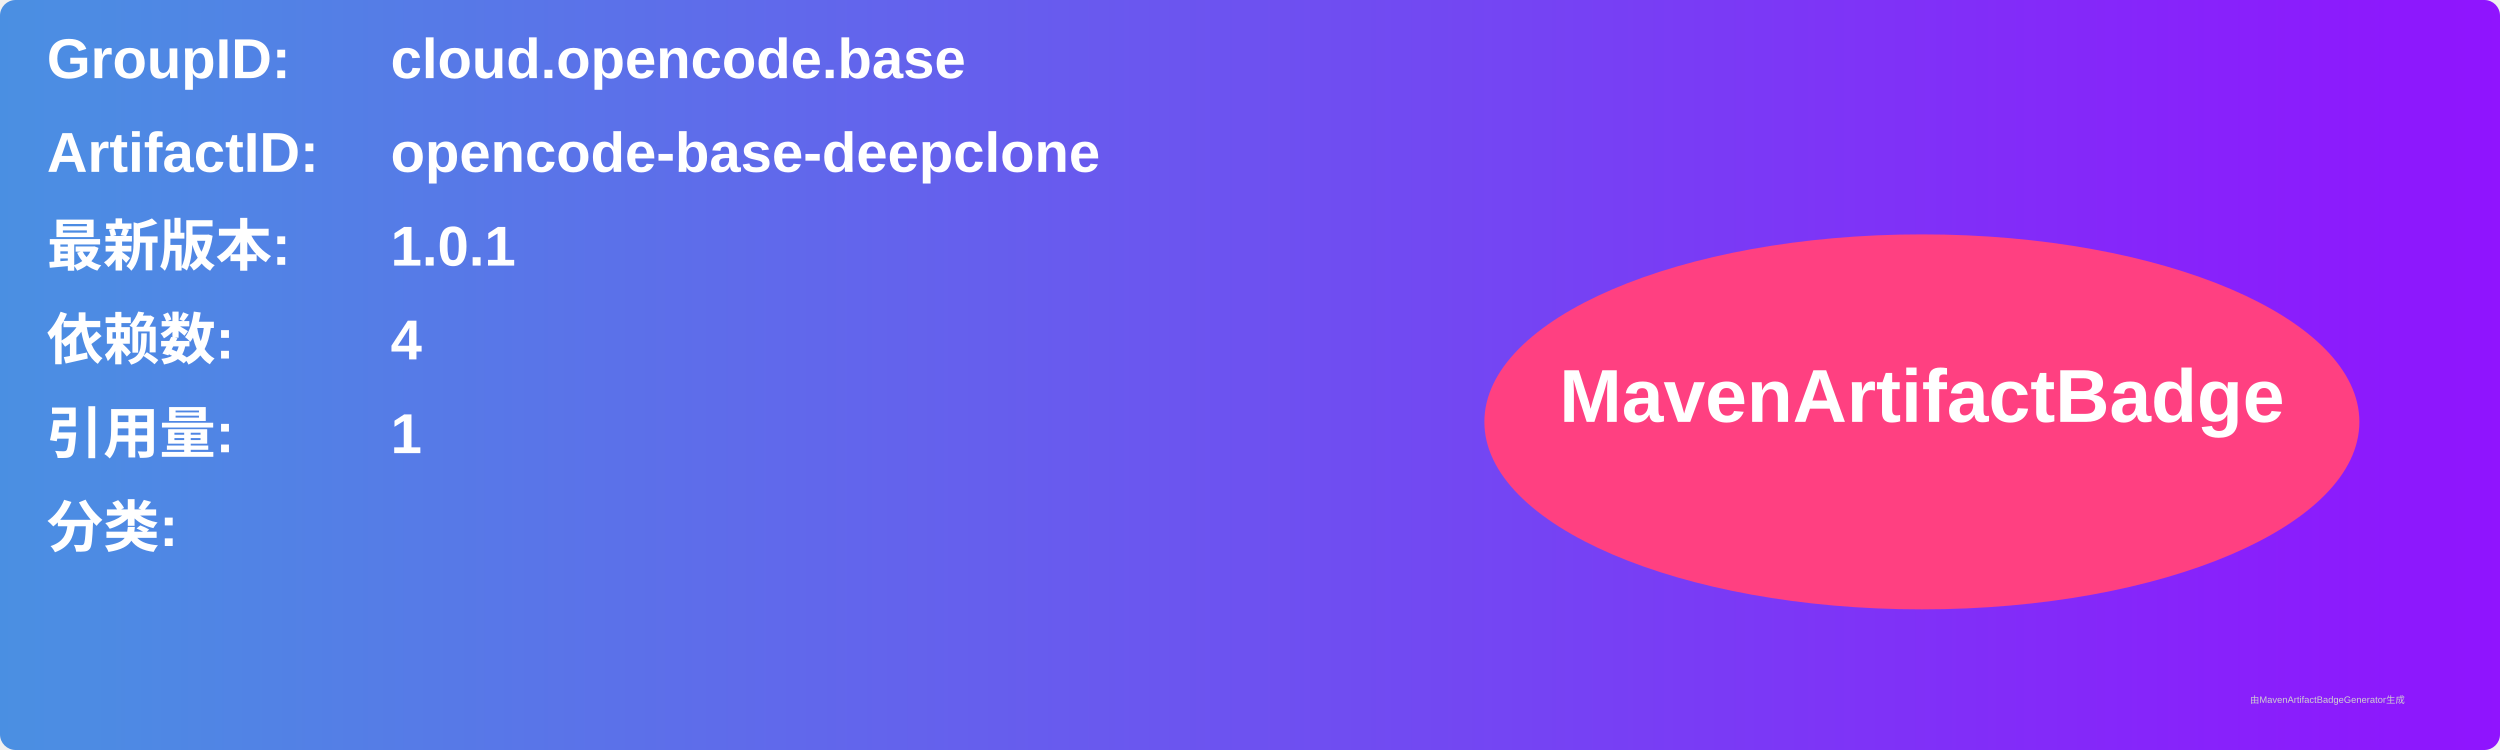
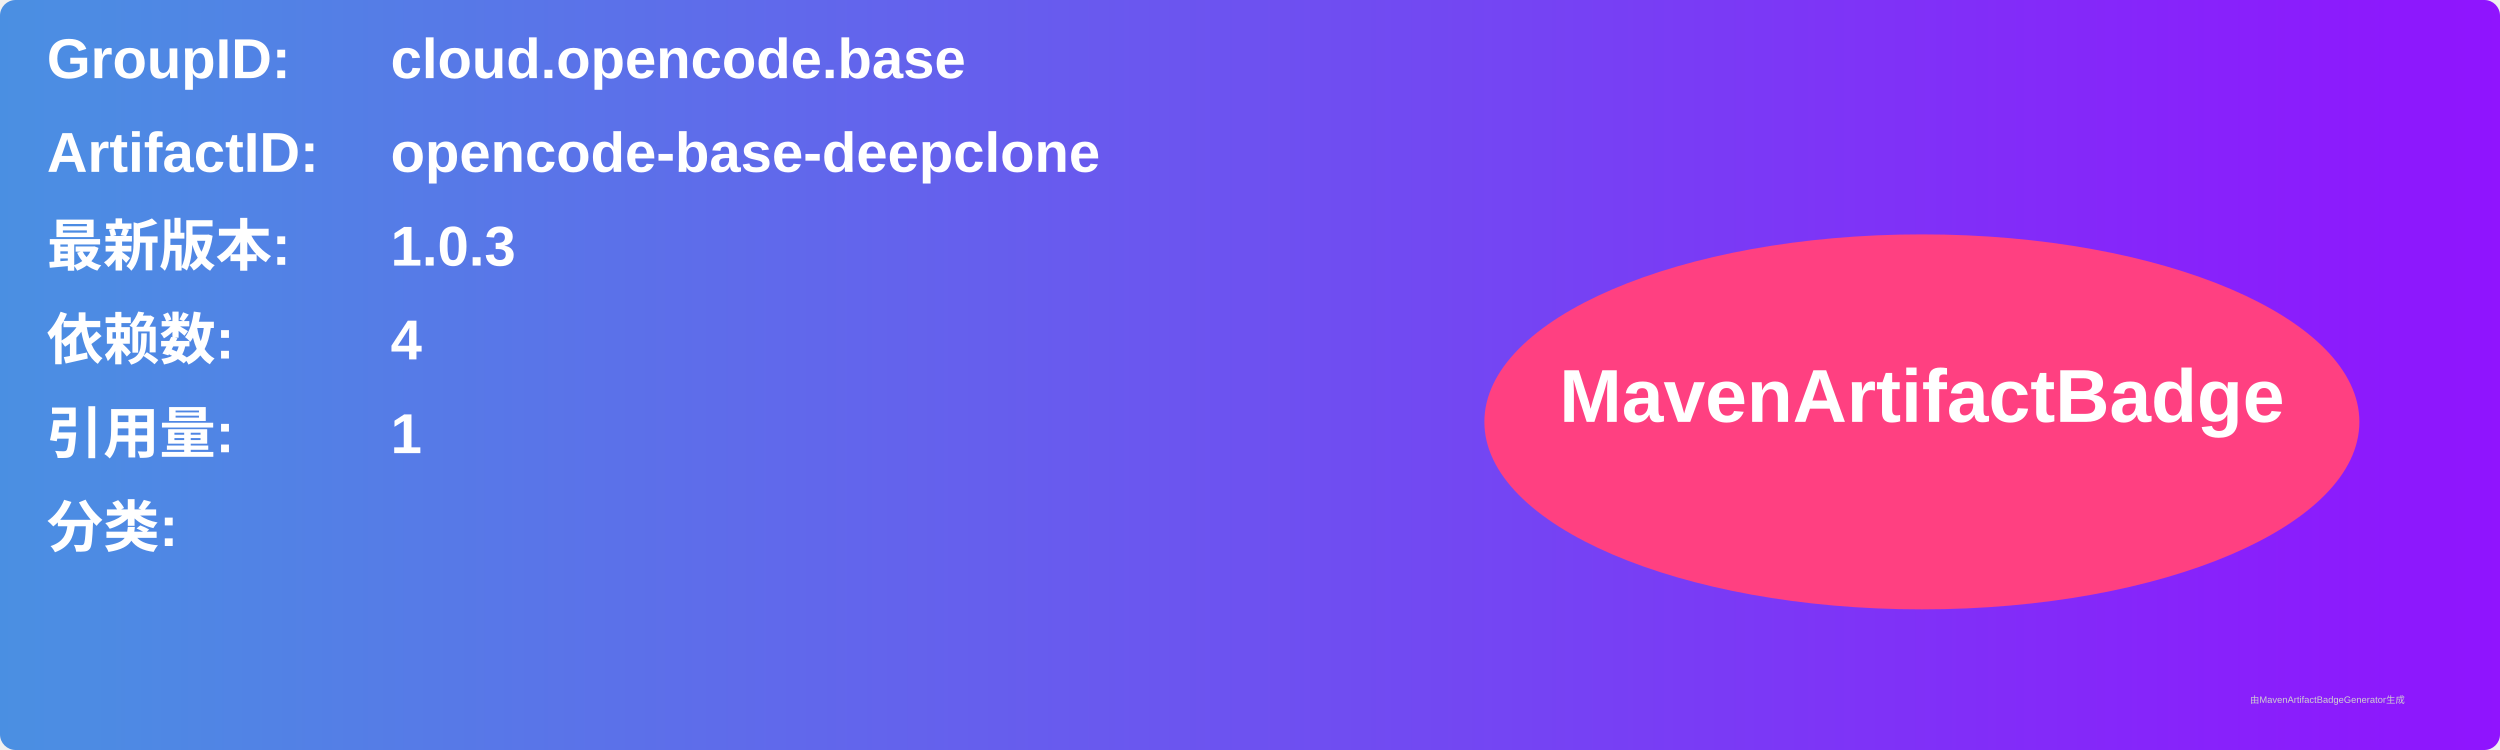
<svg xmlns="http://www.w3.org/2000/svg" width="800" height="240" viewBox="0 0 800 240">
  <linearGradient id="grad" x1="0%" y1="0%" x2="100%" y2="0%">
    <stop offset="0%" stop-color="#4a90e2" />
    <stop offset="100%" stop-color="#9013fe" />
  </linearGradient>
  <rect width="100%" height="100%" rx="5" ry="5" fill="url(#grad)" />
  <g transform="translate(15, 15)">
    <text x="0" y="10" font-family="Arial" font-size="18" fill="white" font-weight="bold" width="260">GroupID:</text>
    <text x="110" y="10" font-family="Arial" font-size="18" fill="white" font-weight="bold" width="460">cloud.opencode.base</text>
    <text x="0" y="40" font-family="Arial" font-size="18" fill="white" font-weight="bold" width="260">ArtifactID:</text>
    <text x="110" y="40" font-family="Arial" font-size="18" fill="white" font-weight="bold" width="460">opencode-base-deepclone</text>
    <text x="0" y="70" font-family="Arial" font-size="18" fill="white" font-weight="bold">最新版本:</text>
    <text x="110" y="70" font-family="Arial" font-size="18" fill="white" font-weight="bold">
-       <tspan font-weight="bold">1.0.1</tspan>
+       <tspan font-weight="bold">1.0.3</tspan>
    </text>
    <text x="0" y="100" font-family="Arial" font-size="18" fill="white" font-weight="bold">依赖数: </text>
    <text x="110" y="100" font-family="Arial" font-size="18" fill="white">
      <tspan font-weight="bold">4</tspan>
    </text>
    <text x="0" y="130" font-family="Arial" font-size="18" fill="white" font-weight="bold">引用量: </text>
    <text x="110" y="130" font-family="Arial" font-size="18" fill="white">
      <tspan font-weight="bold">1</tspan>
    </text>
    <text x="0" y="160" font-family="Arial" font-size="18" fill="white" font-weight="bold">分类:</text>
    <text x="10" y="190" font-family="Arial" font-size="10" fill="white">
      <tspan font-weight="bold" />
    </text>
    <ellipse cx="600" cy="120" rx="140" ry="60" fill="#ff4081" />
    <text x="600" y="120" text-anchor="middle" font-family="Arial" font-size="24" fill="white" font-weight="bold">MavenArtifactBadge</text>
  </g>
  <text x="720" y="225" font-family="Arial" font-size="3" fill="#d0d0d0">由MavenArtifactBadgeGenerator生成</text>
</svg>
